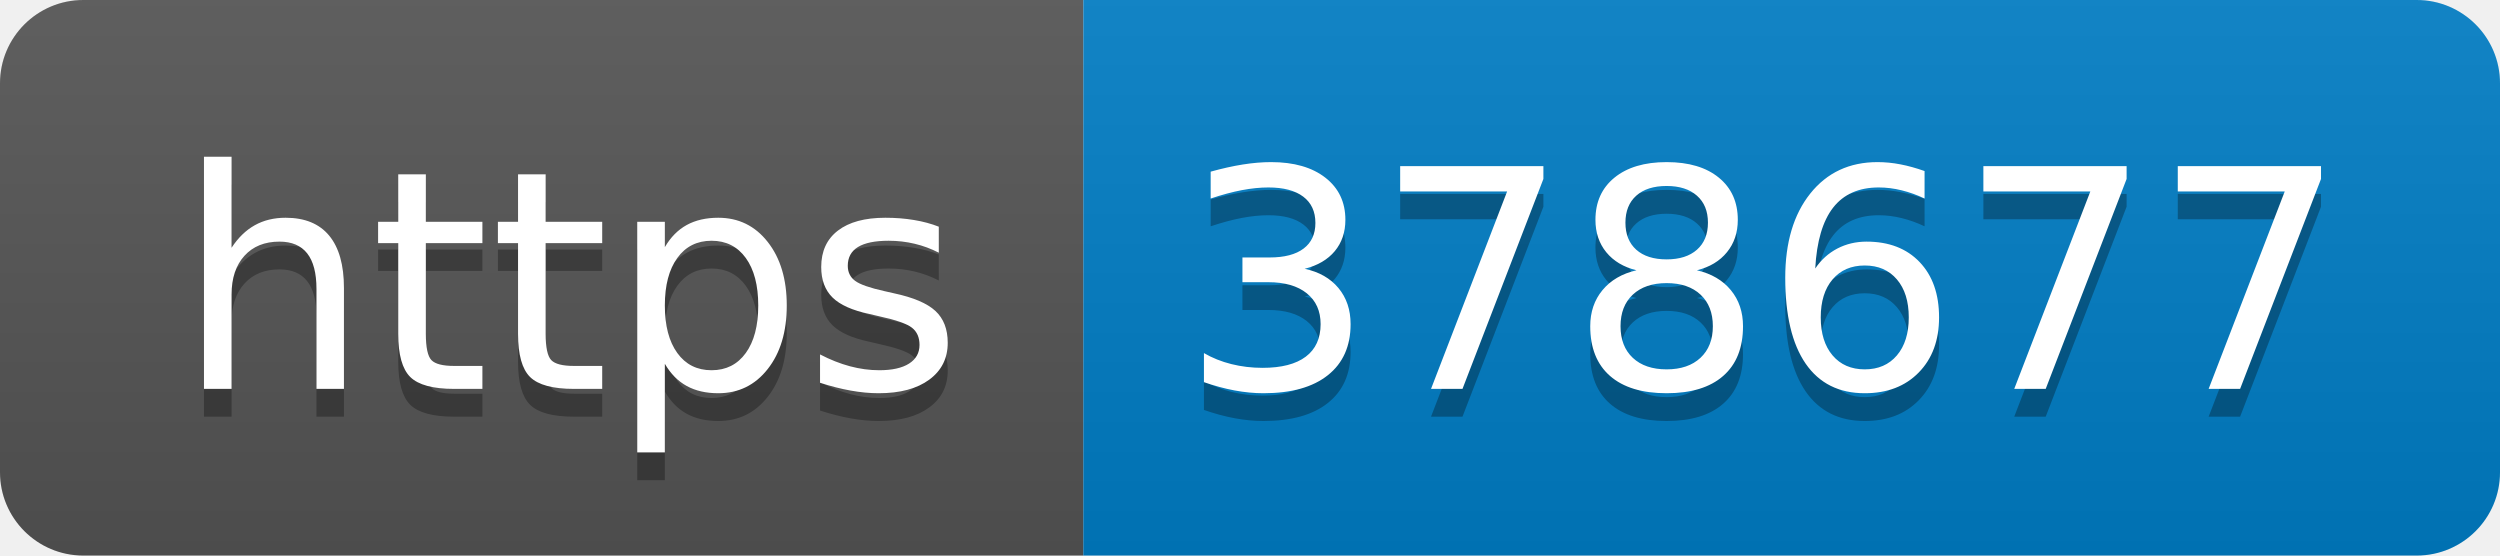
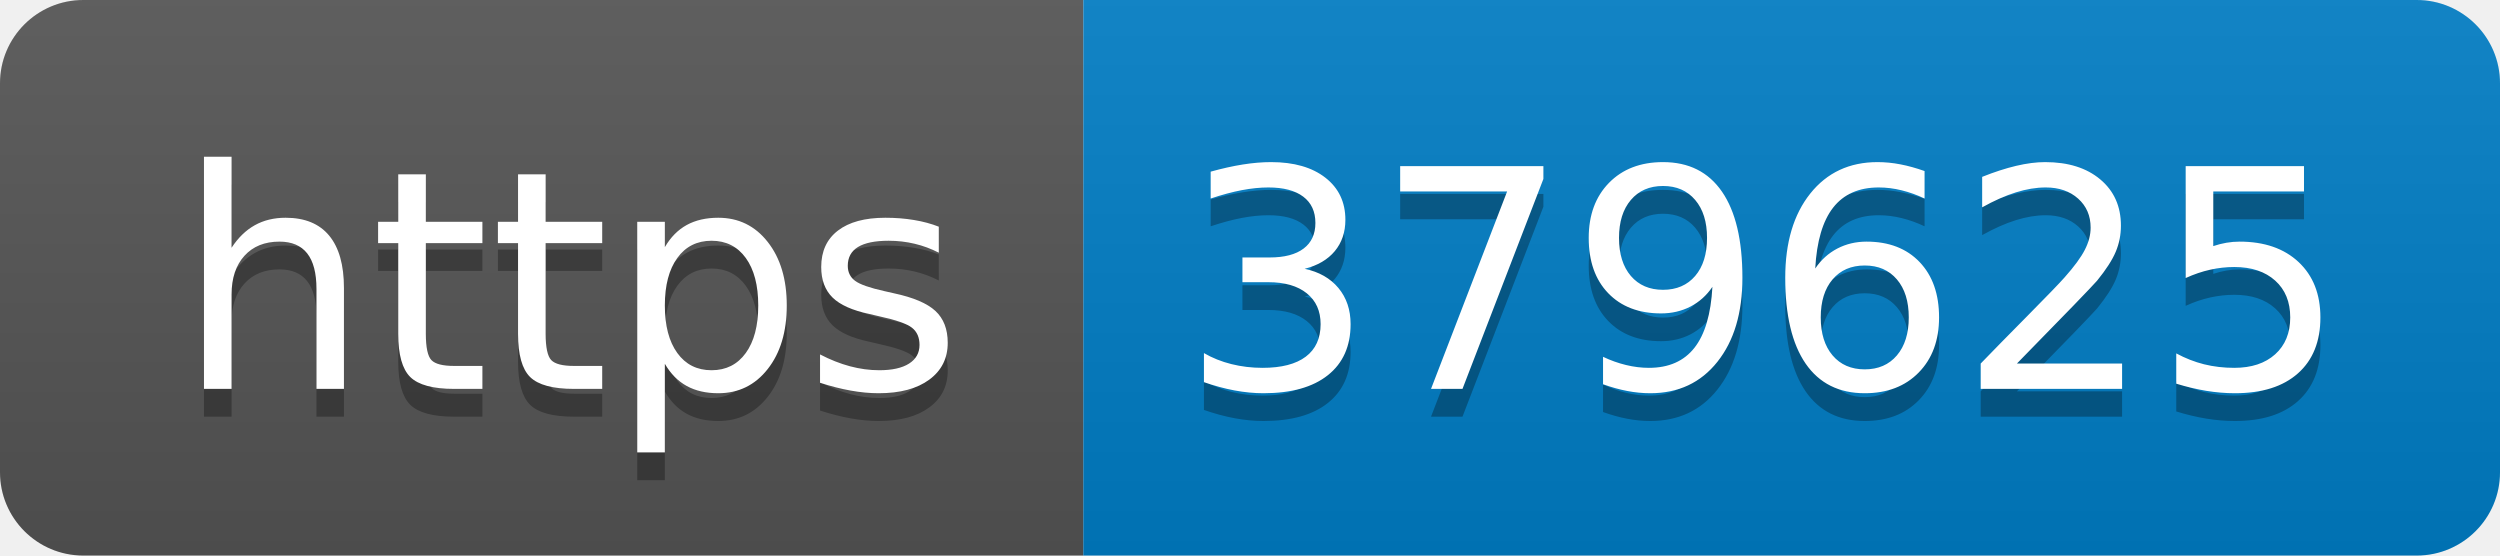
- <svg xmlns="http://www.w3.org/2000/svg" width="90" height="20" role="img" aria-label="https: 378677">
+ <svg xmlns="http://www.w3.org/2000/svg" width="90" height="20" role="img" aria-label="https: 379625">
  <linearGradient id="s" x2="0" y2="100%">
    <stop offset="0" stop-color="#bbb" stop-opacity=".1" />
    <stop offset="1" stop-opacity=".1" />
  </linearGradient>
  <clipPath id="r">
    <rect width="90" height="20" rx="3" fill="#fff" />
  </clipPath>
  <g clip-path="url(#r)">
    <rect width="39" height="20" fill="#555" />
    <rect x="39" width="51" height="20" fill="#007ec6" />
    <rect width="90" height="20" fill="url(#s)" />
  </g>
  <g fill="#fff" text-anchor="middle" font-family="Verdana,Geneva,DejaVu Sans,sans-serif" text-rendering="geometricPrecision" font-size="110">
    <text aria-hidden="true" x="205" y="150" fill="#010101" fill-opacity=".3" transform="scale(.1)" textLength="290">https</text>
    <text x="205" y="140" transform="scale(.1)" fill="#fff" textLength="290">https</text>
-     <text aria-hidden="true" x="635" y="150" fill="#010101" fill-opacity=".3" transform="scale(.1)" textLength="410">378677</text>
-     <text x="635" y="140" transform="scale(.1)" fill="#fff" textLength="410">378677</text>
+     <text aria-hidden="true" x="635" y="150" fill="#010101" fill-opacity=".3" transform="scale(.1)" textLength="410">379625</text>
+     <text x="635" y="140" transform="scale(.1)" fill="#fff" textLength="410">379625</text>
  </g>
</svg>
